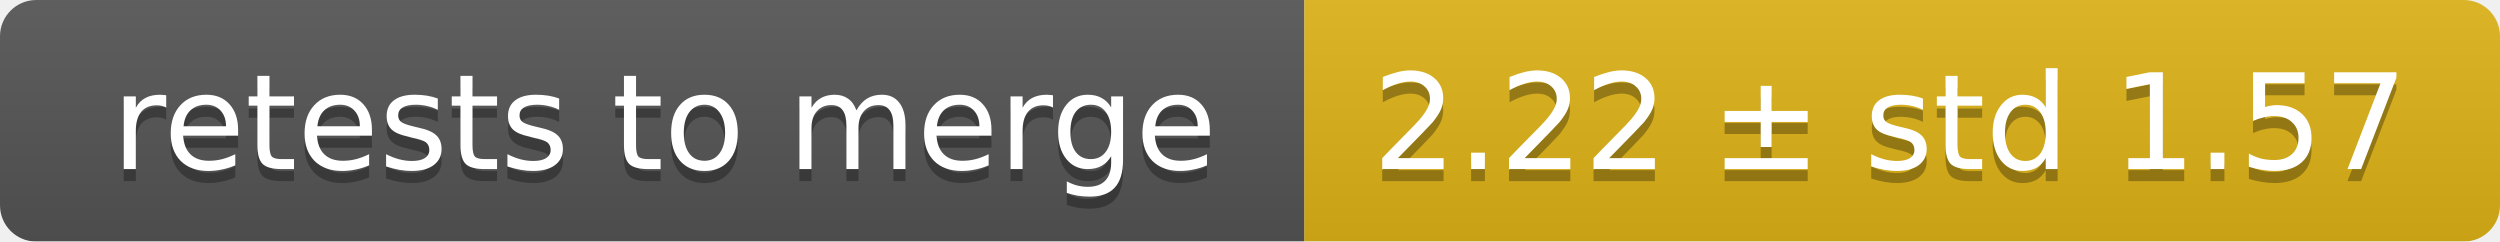
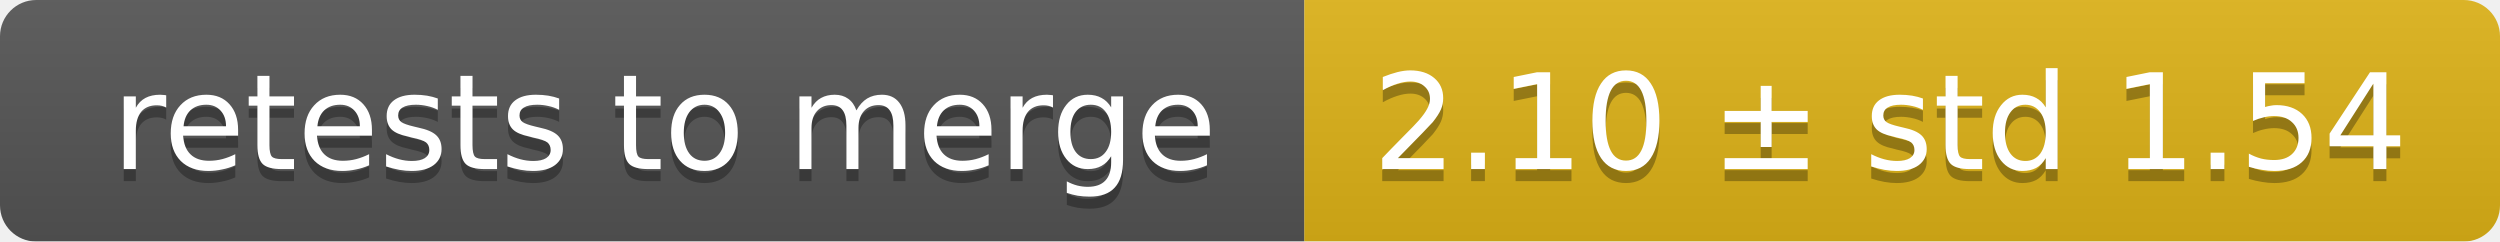
<svg xmlns="http://www.w3.org/2000/svg" width="207" height="20">
  <linearGradient id="smooth" x2="0" y2="100%">
    <stop offset="0" stop-color="#bbb" stop-opacity=".1" />
    <stop offset="1" stop-opacity=".1" />
  </linearGradient>
  <mask id="round">
    <rect width="207" height="20" rx="3" fill="#fff" />
  </mask>
  <g mask="url(#round)">
    <rect width="108" height="20" fill="#555" />
    <rect x="108" width="99" height="20" fill="#dfb317" />
    <rect width="207" height="20" fill="url(#smooth)" />
  </g>
  <g fill="#fff" text-anchor="middle" font-family="DejaVu Sans,Verdana,Geneva,sans-serif" font-size="11">
    <text x="55" y="15" fill="#010101" fill-opacity=".3">retests to merge</text>
    <text x="55" y="14">retests to merge</text>
-     <text x="156.5" y="15" fill="#010101" fill-opacity=".3">2.22 ± std 1.57</text>
-     <text x="156.5" y="14">2.22 ± std 1.57</text>
+     <text x="156.5" y="15" fill="#010101" fill-opacity=".3">2.10 ± std 1.54</text>
+     <text x="156.5" y="14">2.10 ± std 1.54</text>
  </g>
</svg>
